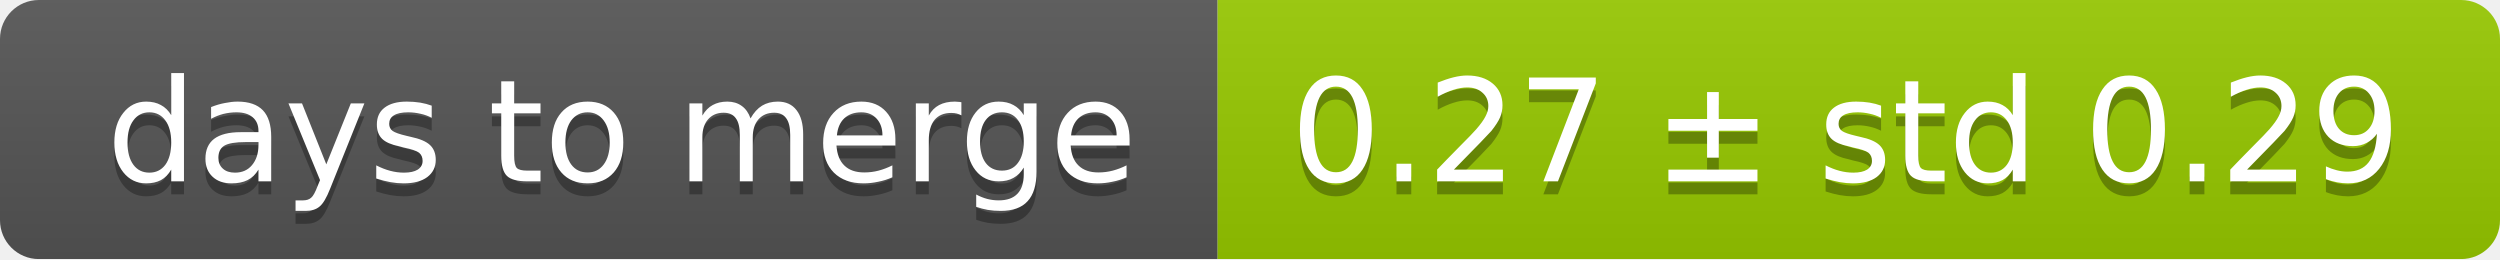
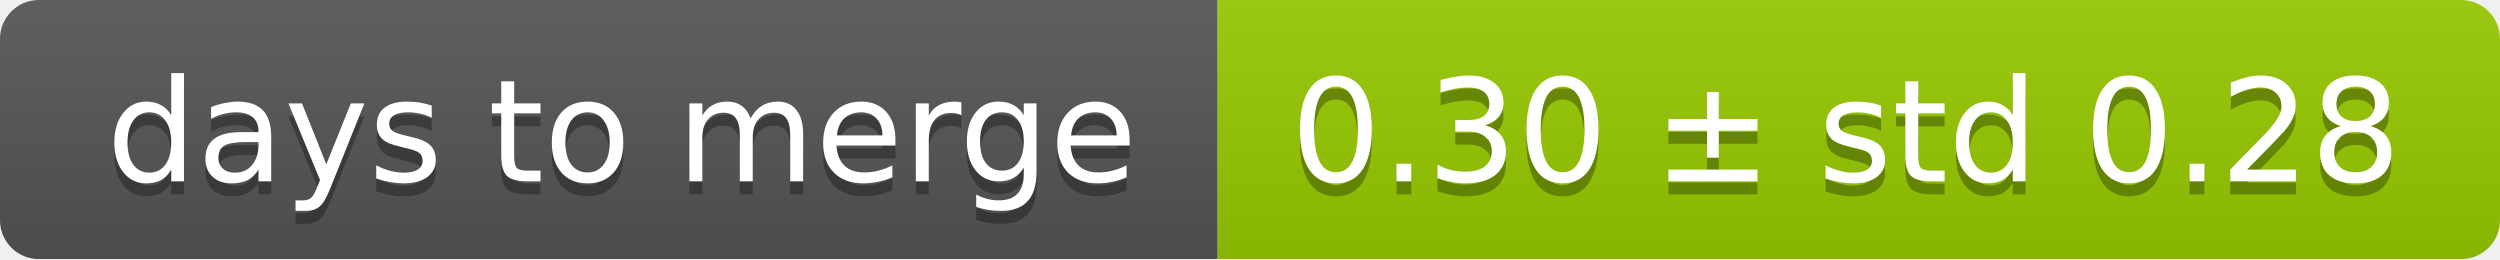
<svg xmlns="http://www.w3.org/2000/svg" width="193" height="20">
  <linearGradient id="smooth" x2="0" y2="100%">
    <stop offset="0" stop-color="#bbb" stop-opacity=".1" />
    <stop offset="1" stop-opacity=".1" />
  </linearGradient>
  <mask id="round">
    <rect width="193" height="20" rx="3" fill="#fff" />
  </mask>
  <g mask="url(#round)">
    <rect width="94" height="20" fill="#555" />
    <rect x="94" width="99" height="20" fill="#97ca00" />
    <rect width="193" height="20" fill="url(#smooth)" />
  </g>
  <g fill="#fff" text-anchor="middle" font-family="DejaVu Sans,Verdana,Geneva,sans-serif" font-size="11">
    <text x="48" y="15" fill="#010101" fill-opacity=".3">days to merge</text>
    <text x="48" y="14">days to merge</text>
-     <text x="142.5" y="15" fill="#010101" fill-opacity=".3">0.27 ± std 0.29</text>
-     <text x="142.5" y="14">0.27 ± std 0.29</text>
+     <text x="142.5" y="15" fill="#010101" fill-opacity=".3">0.30 ± std 0.28</text>
+     <text x="142.5" y="14">0.30 ± std 0.28</text>
  </g>
</svg>
